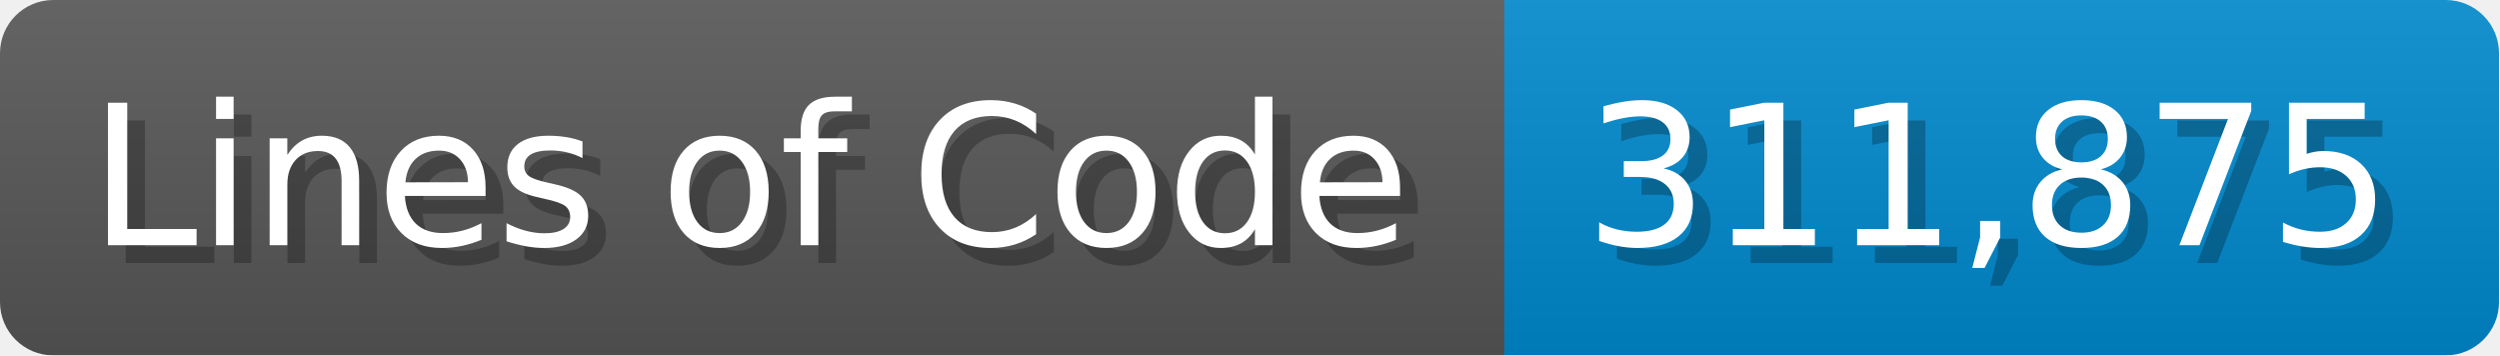
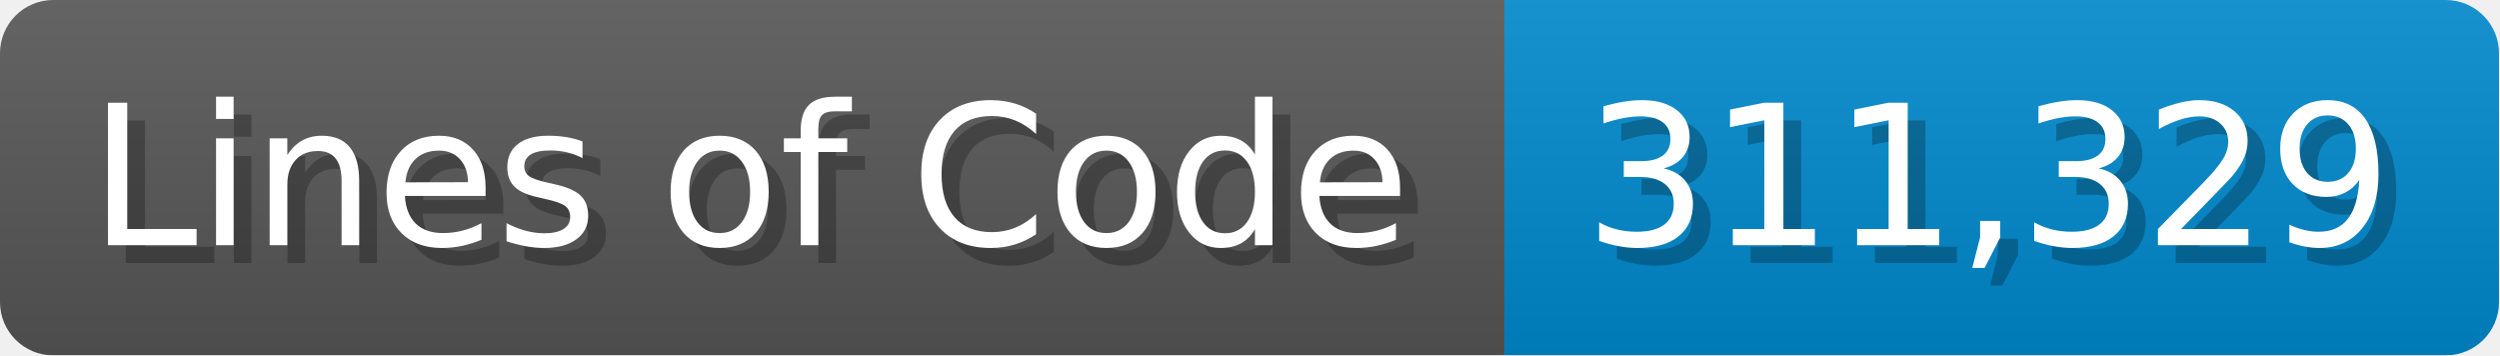
<svg xmlns="http://www.w3.org/2000/svg" width="140.7" height="20" viewBox="0 0 1407 200">
  <linearGradient id="a" x2="0" y2="100%">
    <stop offset="0" stop-opacity=".1" stop-color="#EEE" />
    <stop offset="1" stop-opacity=".1" />
  </linearGradient>
  <mask id="m">
    <rect width="1407" height="200" rx="30" fill="#FFF" />
  </mask>
  <g mask="url(#m)">
    <rect width="847" height="200" fill="#555" />
    <rect width="560" height="200" fill="#08C" x="847" />
    <rect width="1407" height="200" fill="url(#a)" />
  </g>
  <g fill="#fff" text-anchor="start" font-family="Verdana,DejaVu Sans,sans-serif" font-size="110">
    <text x="60" y="148" textLength="747" fill="#000" opacity="0.25">Lines of Code</text>
    <text x="50" y="138" textLength="747">Lines of Code</text>
-     <text x="902" y="148" textLength="460" fill="#000" opacity="0.25">311,875</text>
-     <text x="892" y="138" textLength="460">311,875</text>
+     <text x="902" y="148" textLength="460" fill="#000" opacity="0.25">311,329</text>
+     <text x="892" y="138" textLength="460">311,329</text>
  </g>
</svg>
